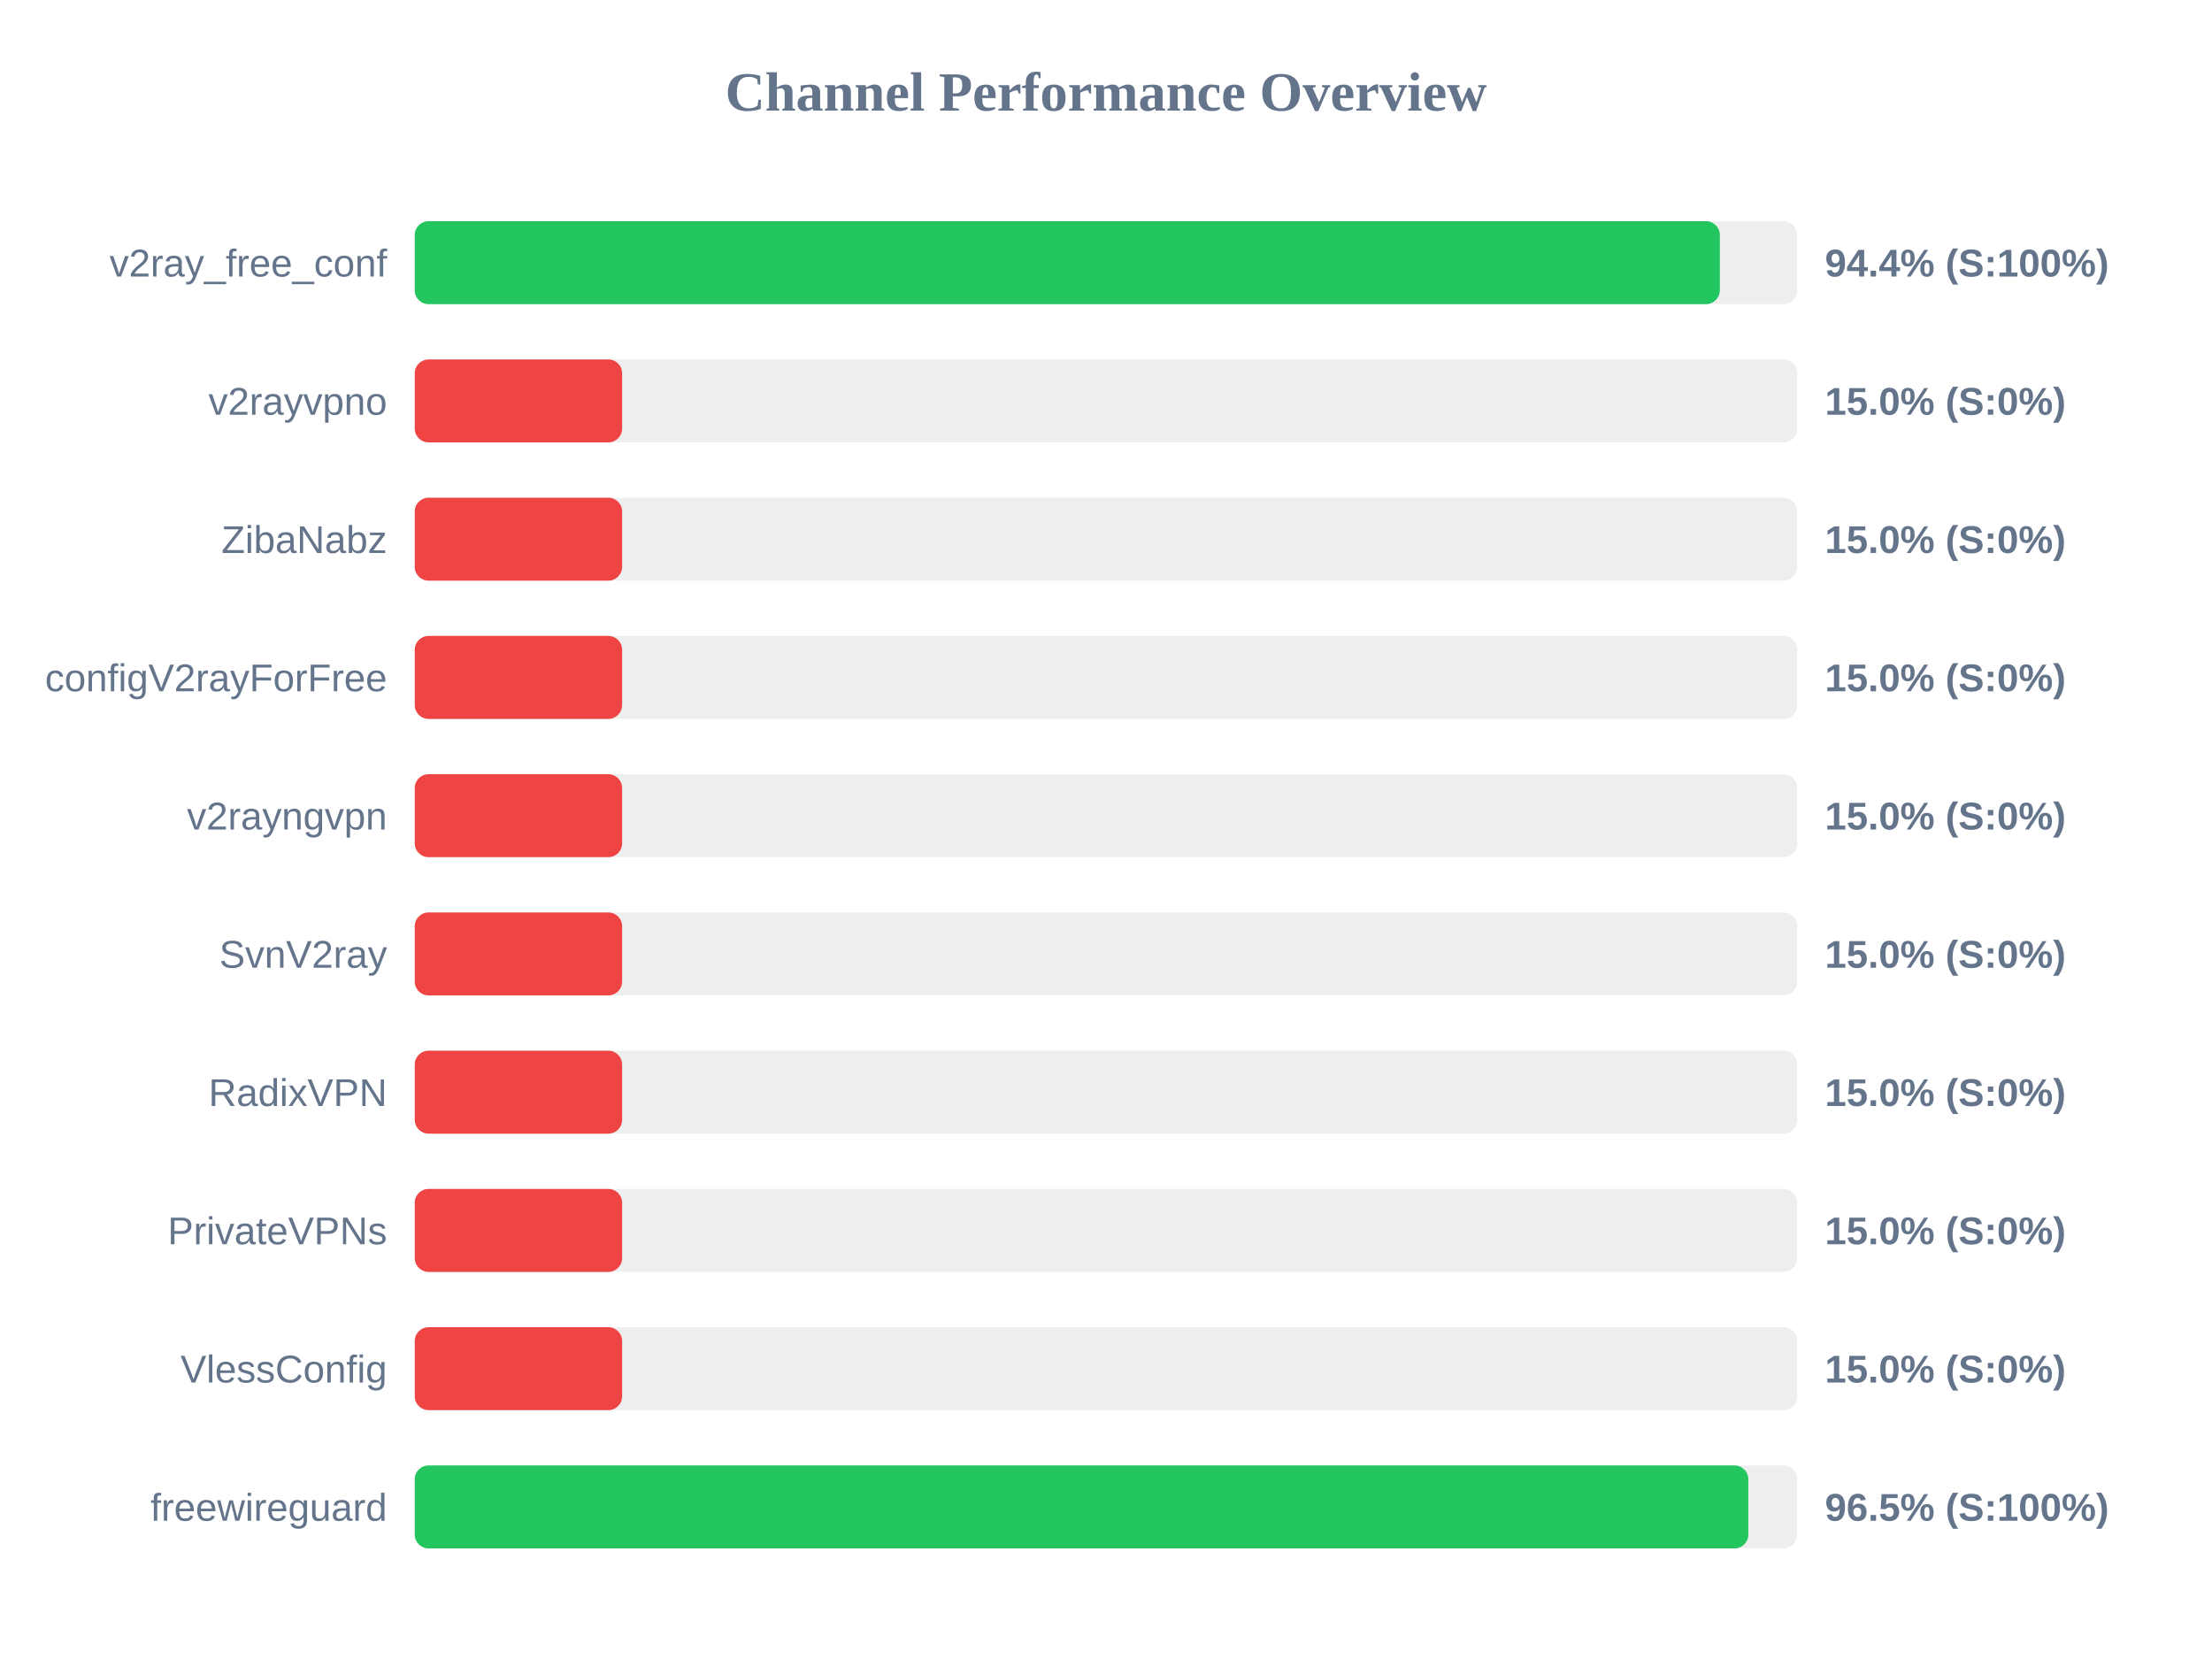
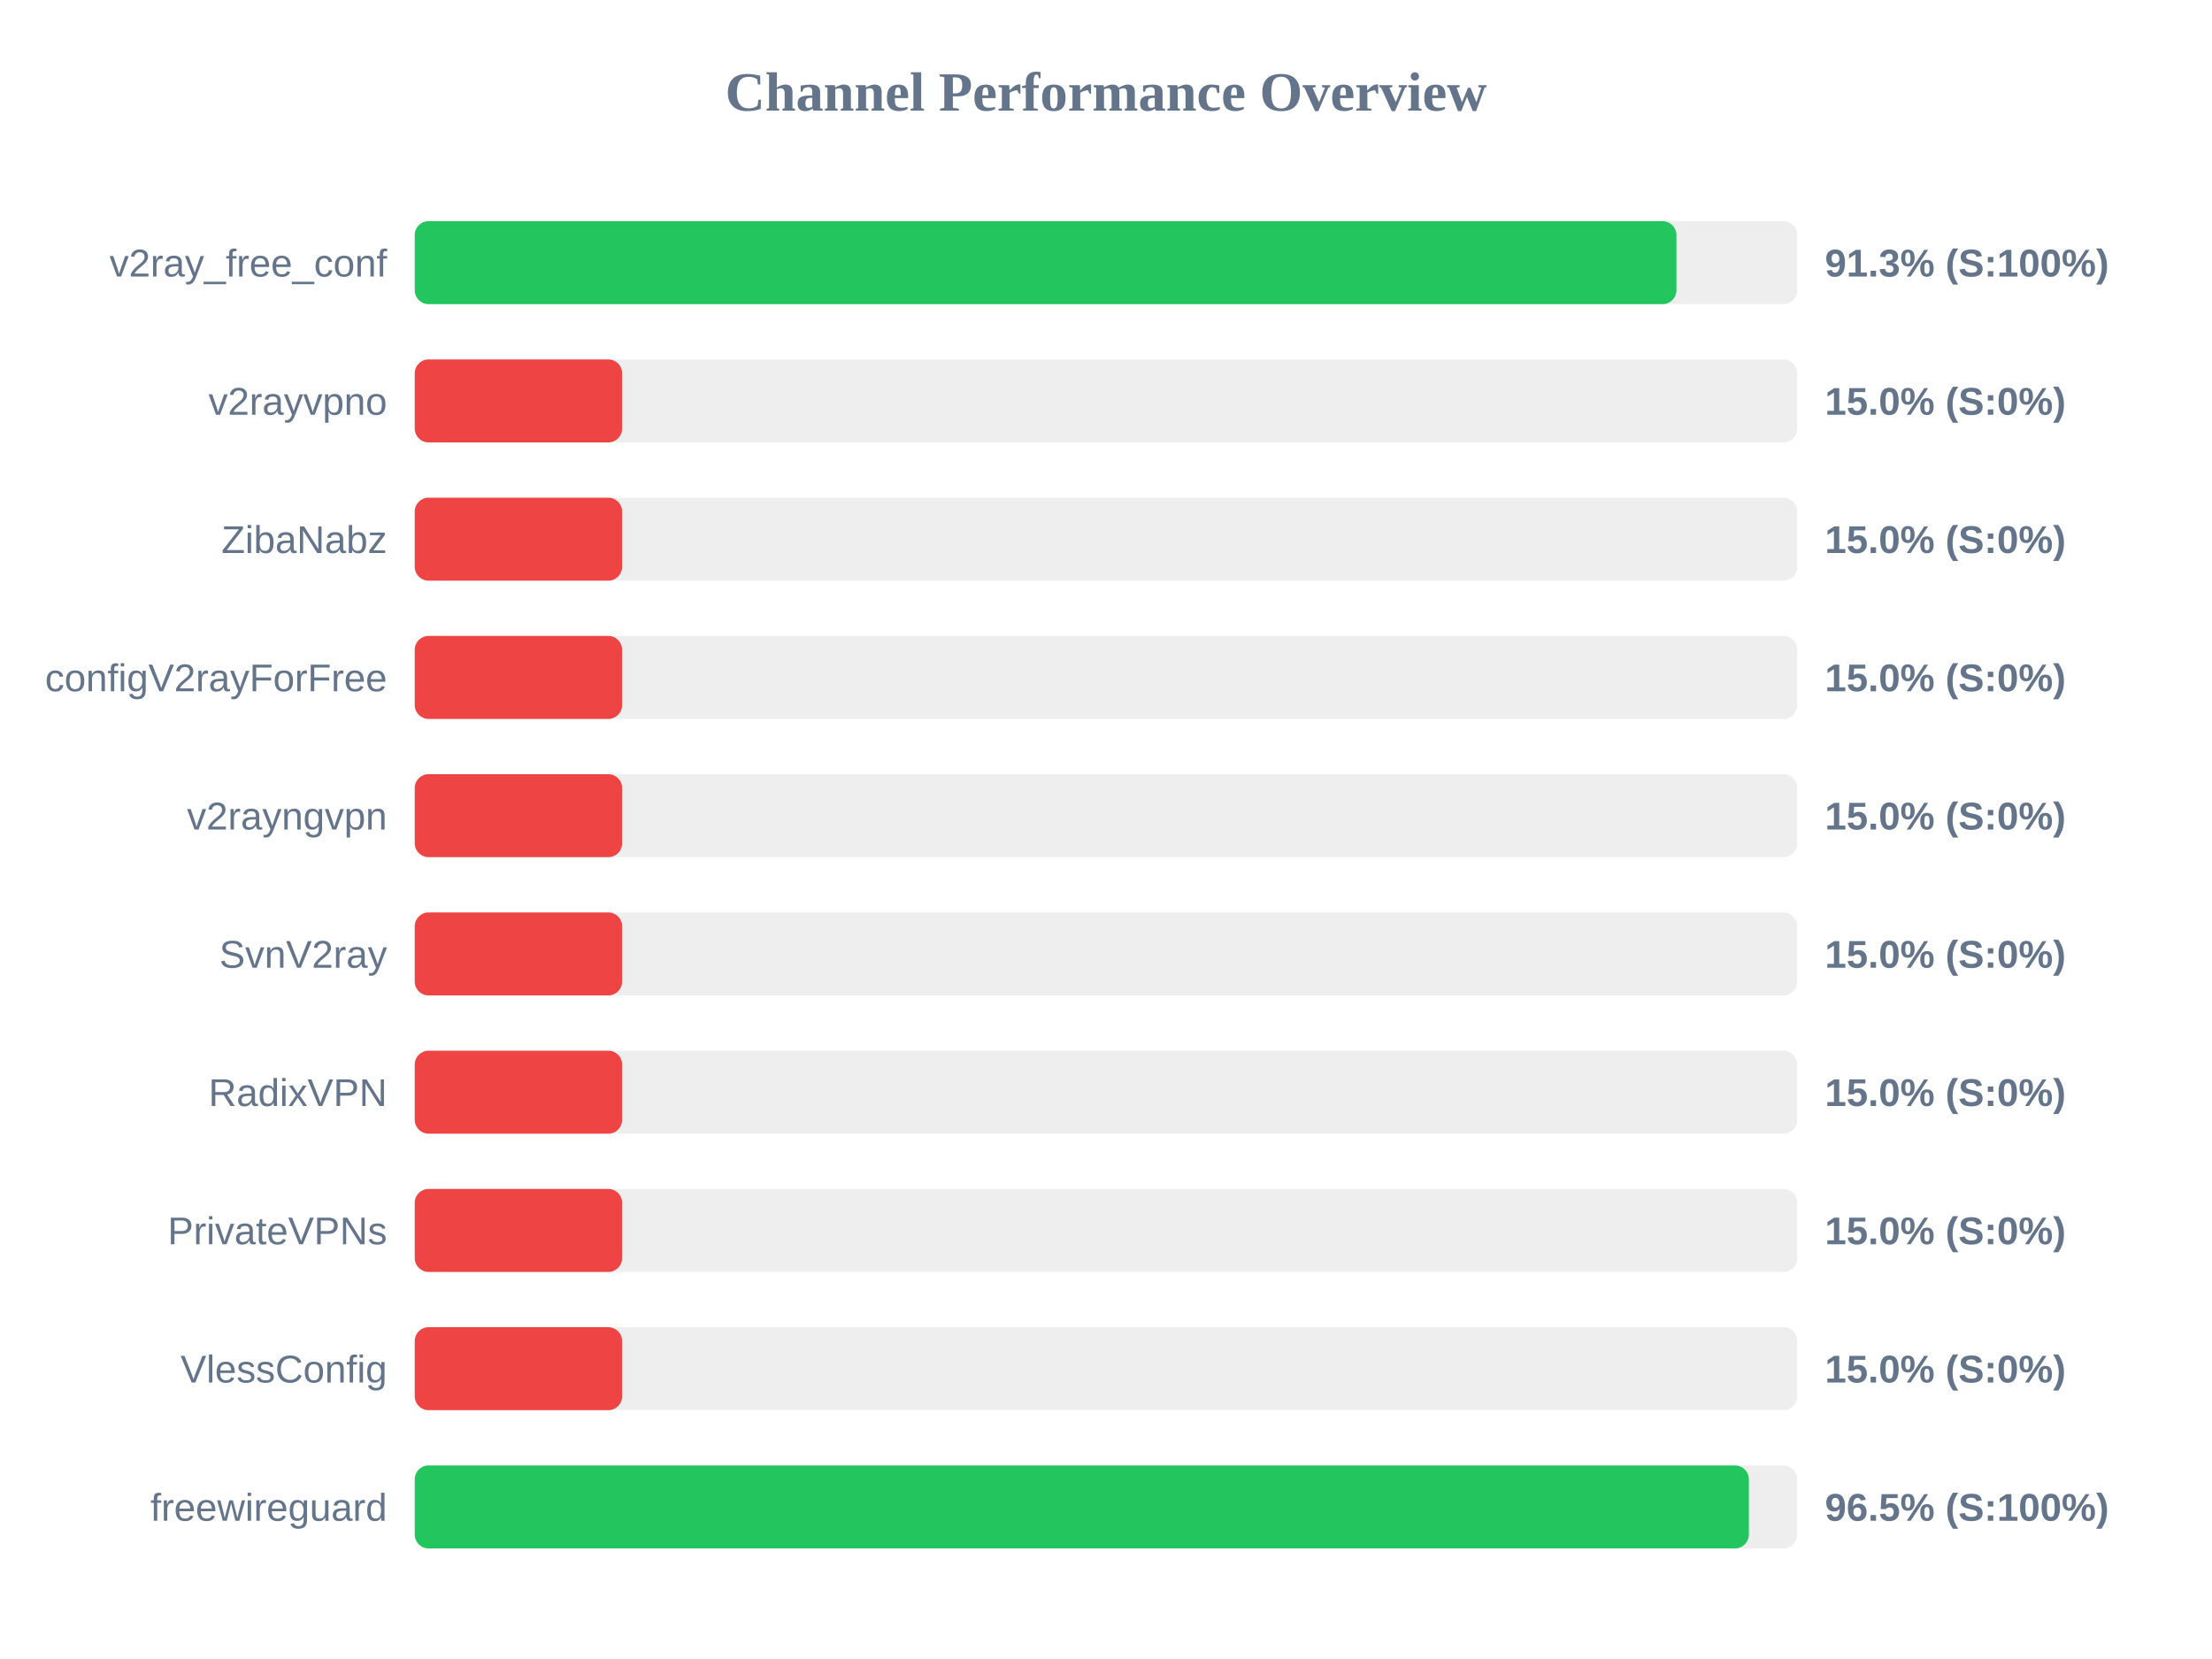
<svg xmlns="http://www.w3.org/2000/svg" width="800" height="600" version="1.1">
  <style>
        .row { font: 14px Arial; fill: #64748b; }
        .score { font: bold 14px Arial; fill: #64748b; }
    </style>
  <text x="400" y="40" text-anchor="middle" font-size="20px" font-weight="bold" fill="#64748b">Channel Performance Overview</text>
  <rect x="150" y="80" width="500" height="30" fill="#eee" rx="5" />
-   <rect x="150" y="80" width="472.0" height="30" fill="#22c55e" rx="5" />
+   <rect x="150" y="80" width="456.3" height="30" fill="#22c55e" rx="5" />
  <text x="140" y="100" text-anchor="end" class="row">v2ray_free_conf</text>
-   <text x="660" y="100" text-anchor="start" class="score">94.4% (S:100%)</text>
+   <text x="660" y="100" text-anchor="start" class="score">91.3% (S:100%)</text>
  <rect x="150" y="130" width="500" height="30" fill="#eee" rx="5" />
  <rect x="150" y="130" width="75.0" height="30" fill="#ef4444" rx="5" />
  <text x="140" y="150" text-anchor="end" class="row">v2rayvpno</text>
  <text x="660" y="150" text-anchor="start" class="score">15.0% (S:0%)</text>
  <rect x="150" y="180" width="500" height="30" fill="#eee" rx="5" />
  <rect x="150" y="180" width="75.0" height="30" fill="#ef4444" rx="5" />
  <text x="140" y="200" text-anchor="end" class="row">ZibaNabz</text>
  <text x="660" y="200" text-anchor="start" class="score">15.0% (S:0%)</text>
  <rect x="150" y="230" width="500" height="30" fill="#eee" rx="5" />
  <rect x="150" y="230" width="75.0" height="30" fill="#ef4444" rx="5" />
  <text x="140" y="250" text-anchor="end" class="row">configV2rayForFree</text>
  <text x="660" y="250" text-anchor="start" class="score">15.0% (S:0%)</text>
  <rect x="150" y="280" width="500" height="30" fill="#eee" rx="5" />
  <rect x="150" y="280" width="75.0" height="30" fill="#ef4444" rx="5" />
  <text x="140" y="300" text-anchor="end" class="row">v2rayngvpn</text>
  <text x="660" y="300" text-anchor="start" class="score">15.0% (S:0%)</text>
  <rect x="150" y="330" width="500" height="30" fill="#eee" rx="5" />
  <rect x="150" y="330" width="75.0" height="30" fill="#ef4444" rx="5" />
  <text x="140" y="350" text-anchor="end" class="row">SvnV2ray</text>
  <text x="660" y="350" text-anchor="start" class="score">15.0% (S:0%)</text>
  <rect x="150" y="380" width="500" height="30" fill="#eee" rx="5" />
  <rect x="150" y="380" width="75.0" height="30" fill="#ef4444" rx="5" />
  <text x="140" y="400" text-anchor="end" class="row">RadixVPN</text>
  <text x="660" y="400" text-anchor="start" class="score">15.0% (S:0%)</text>
  <rect x="150" y="430" width="500" height="30" fill="#eee" rx="5" />
  <rect x="150" y="430" width="75.0" height="30" fill="#ef4444" rx="5" />
  <text x="140" y="450" text-anchor="end" class="row">PrivateVPNs</text>
  <text x="660" y="450" text-anchor="start" class="score">15.0% (S:0%)</text>
  <rect x="150" y="480" width="500" height="30" fill="#eee" rx="5" />
  <rect x="150" y="480" width="75.0" height="30" fill="#ef4444" rx="5" />
  <text x="140" y="500" text-anchor="end" class="row">VlessConfig</text>
  <text x="660" y="500" text-anchor="start" class="score">15.0% (S:0%)</text>
  <rect x="150" y="530" width="500" height="30" fill="#eee" rx="5" />
-   <rect x="150" y="530" width="482.3" height="30" fill="#22c55e" rx="5" />
+   <rect x="150" y="530" width="482.5" height="30" fill="#22c55e" rx="5" />
  <text x="140" y="550" text-anchor="end" class="row">freewireguard</text>
  <text x="660" y="550" text-anchor="start" class="score">96.5% (S:100%)</text>
</svg>
